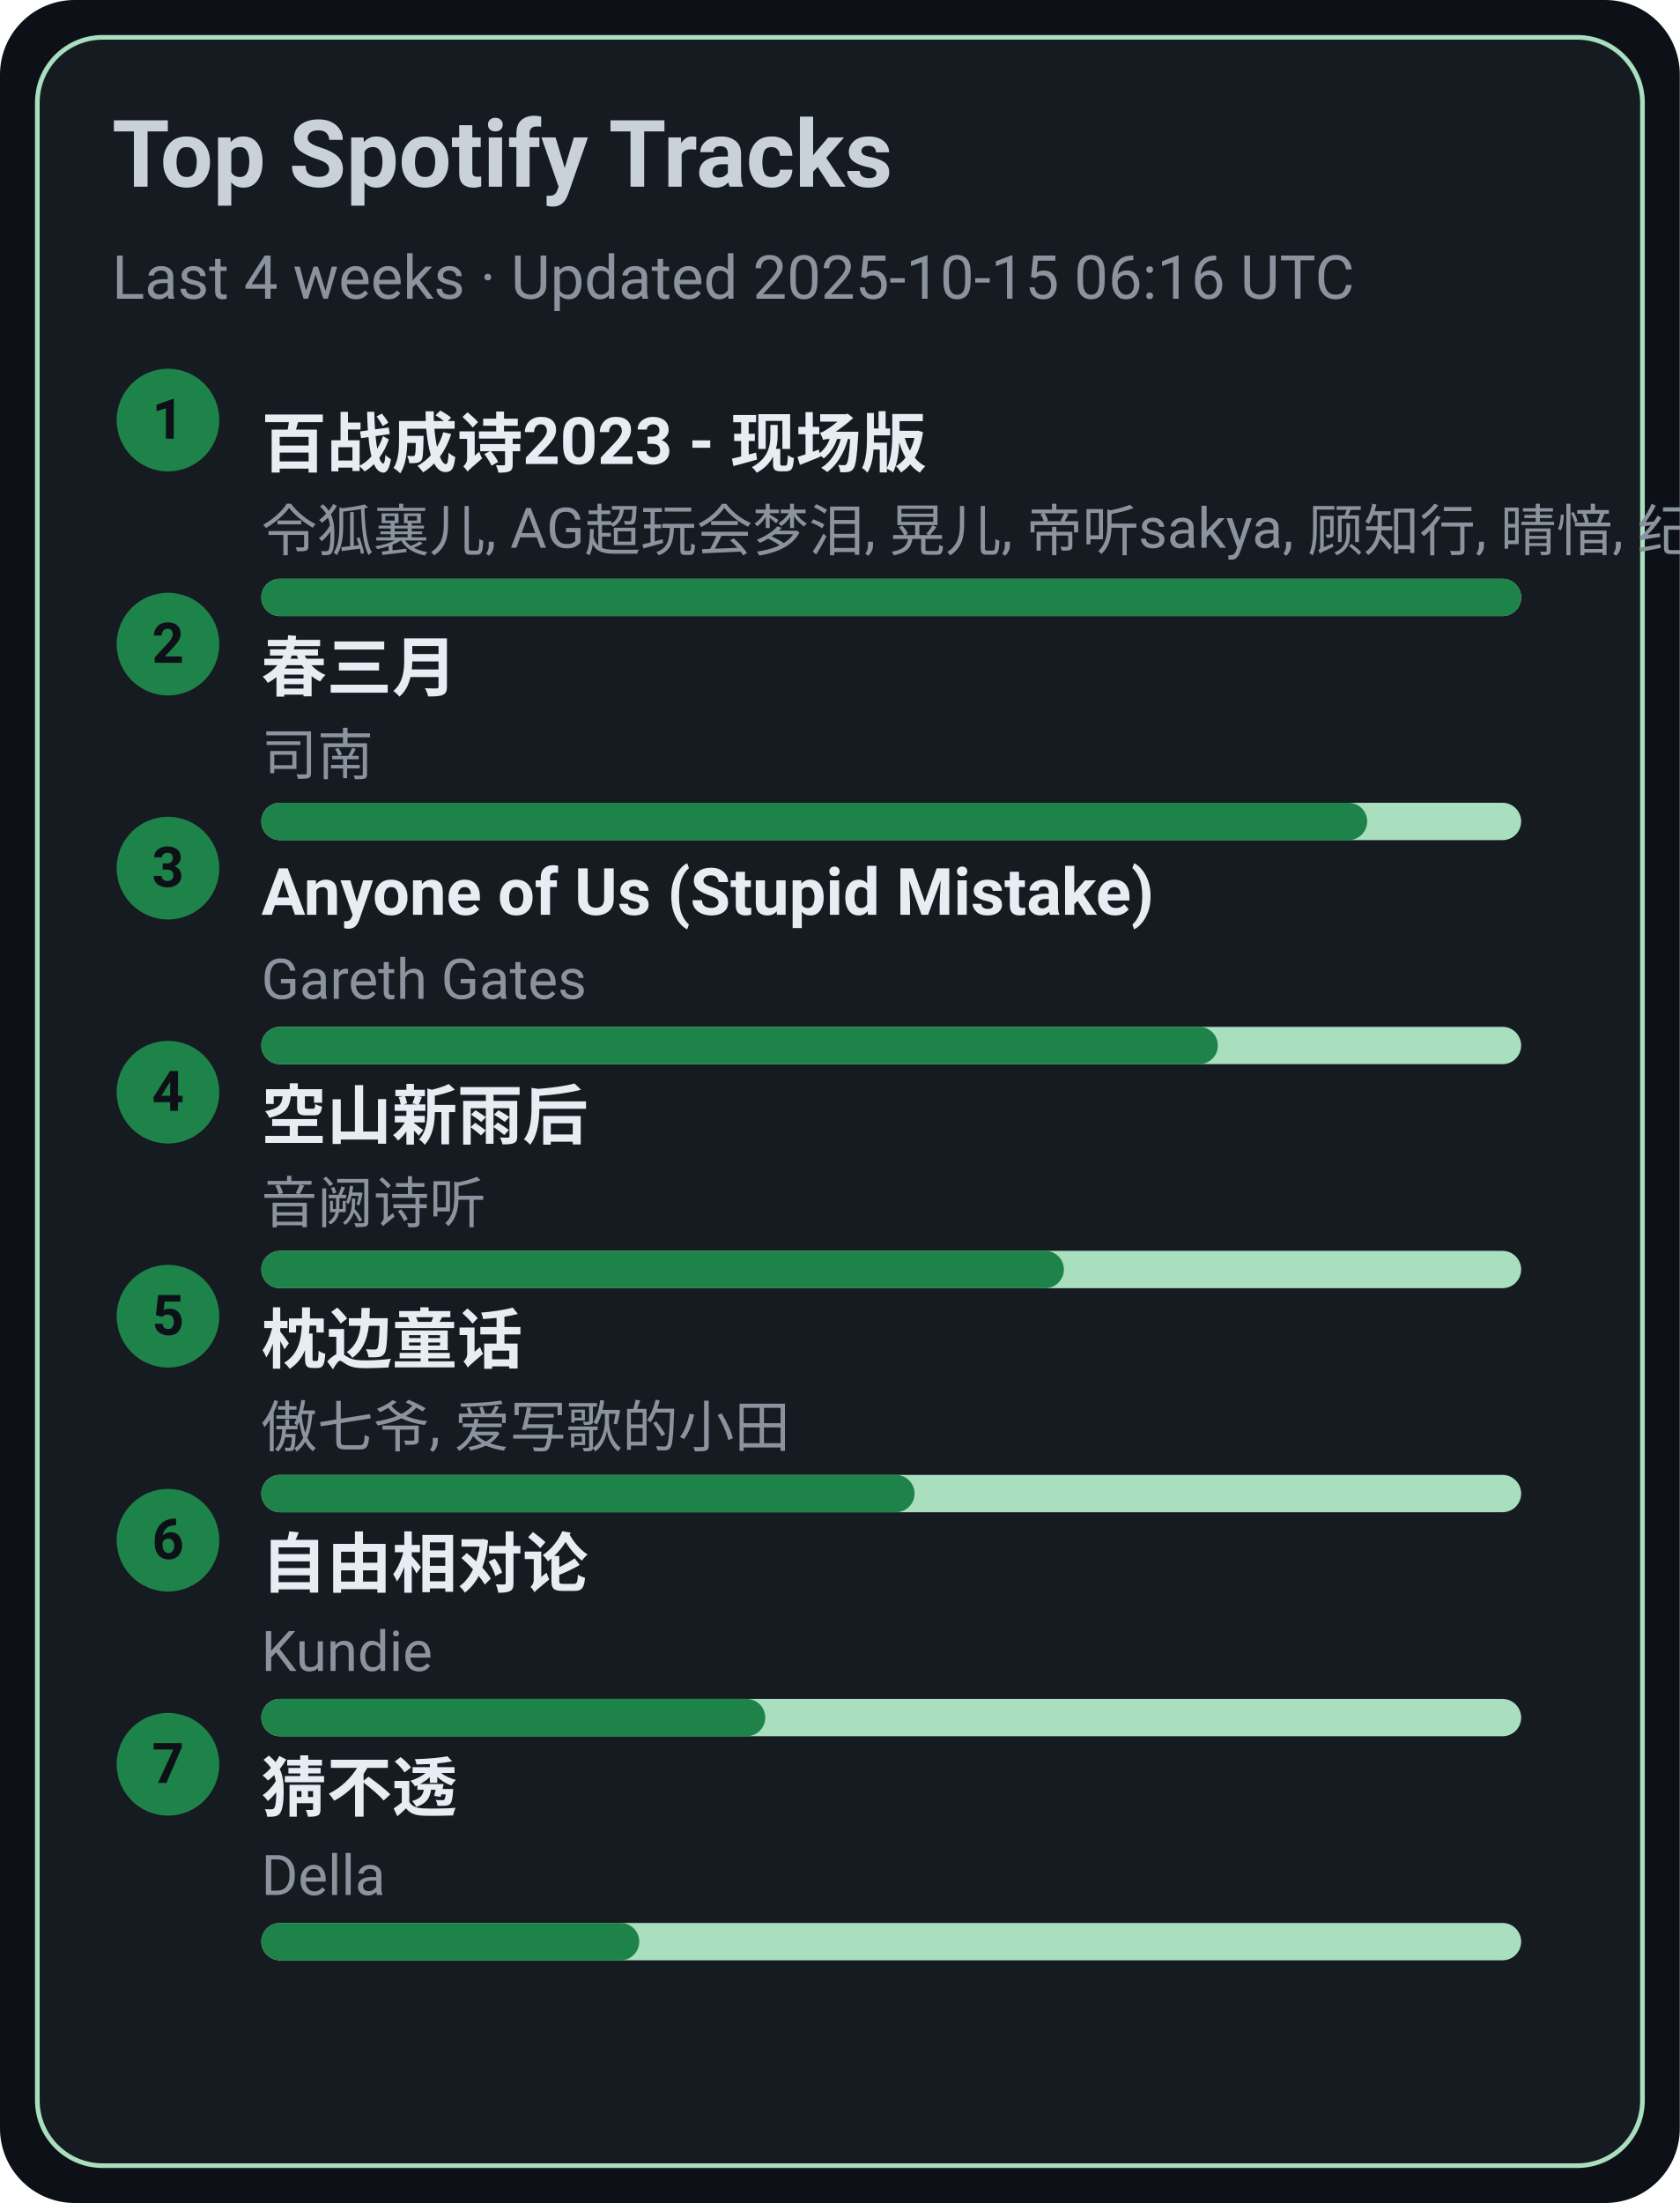
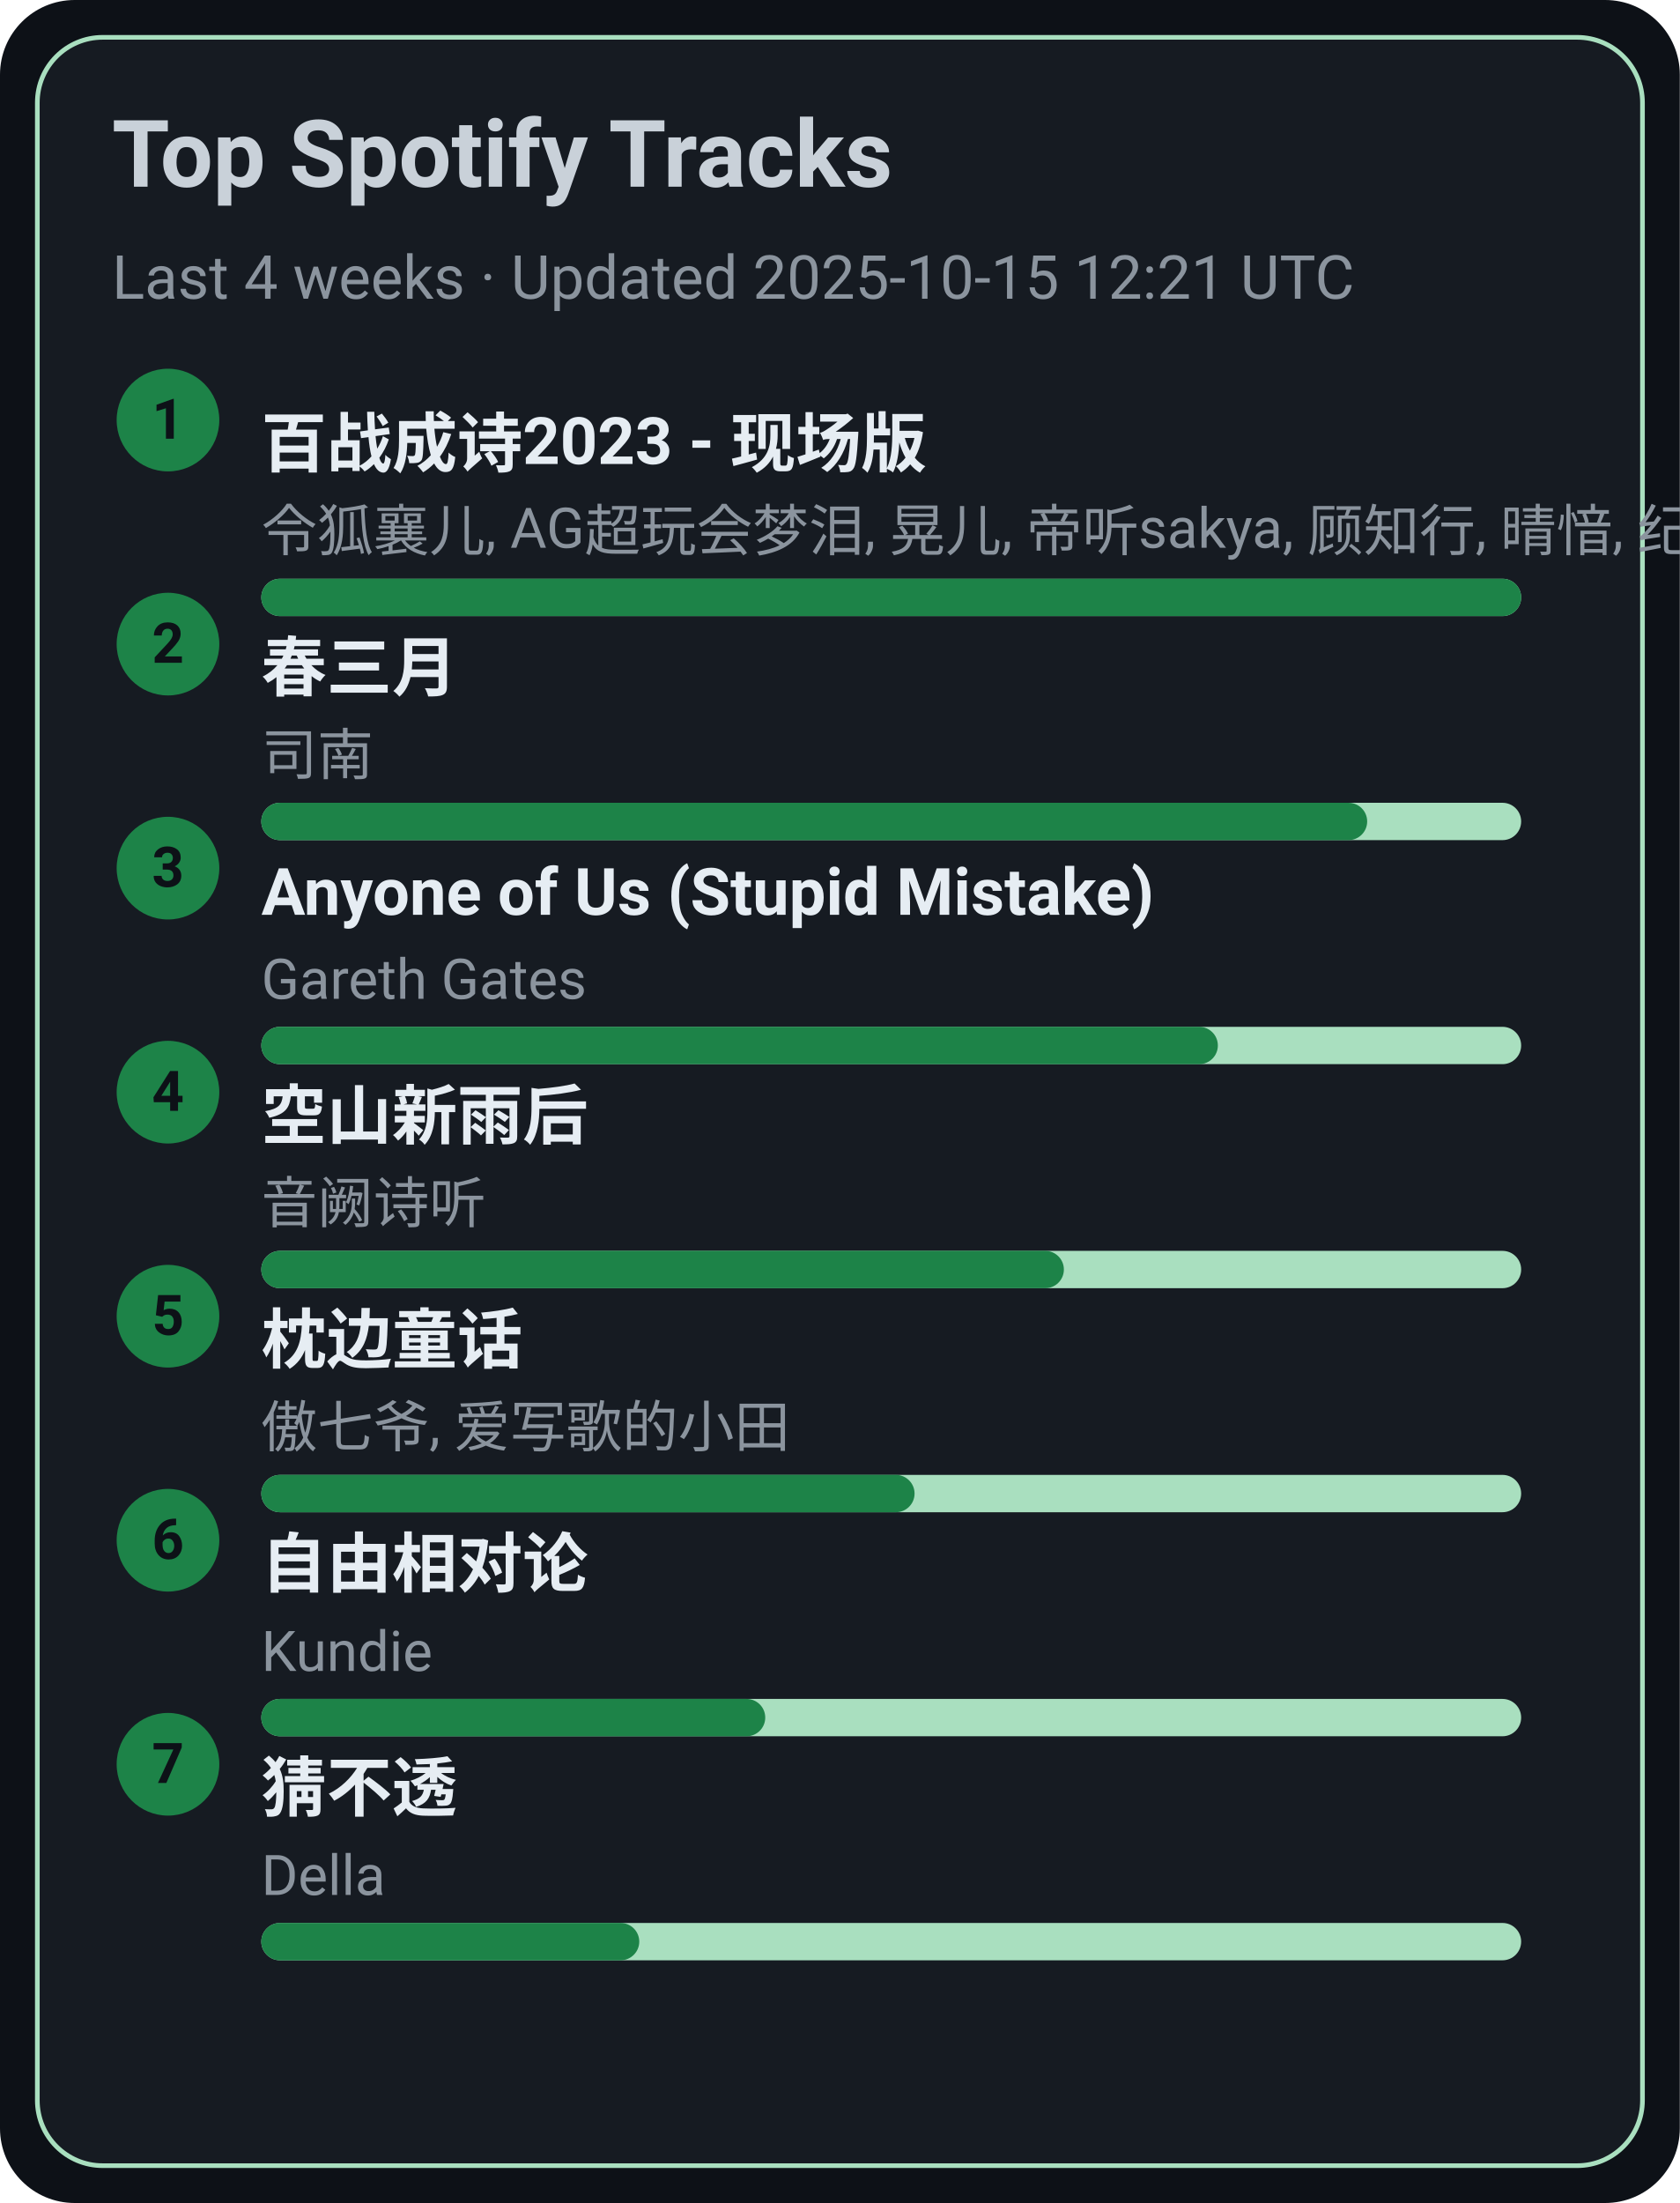
<svg xmlns="http://www.w3.org/2000/svg" width="360" height="472" viewBox="0 0 360 472">
  <style>text{font-family:-apple-system,BlinkMacSystemFont,Segoe UI,Roboto,Ubuntu,Helvetica Neue,Arial,Noto Sans,sans-serif}</style>
  <rect width="360" height="472" rx="16" fill="#0d1117" />
  <rect x="8" y="8" width="344" height="456" rx="14" fill="#161b22" stroke="#A9DFBF" />
  <text x="24" y="40" font-size="20" fill="#c9d1d9" font-weight="600">Top Spotify Tracks</text>
-   <text x="24" y="64" font-size="13" fill="#8b949e">Last 4 weeks · Updated 2025-10-15 06:16 UTC</text>
+   <text x="24" y="64" font-size="13" fill="#8b949e">Last 4 weeks · Updated 2025-10-15 12:21 UTC</text>
  <circle cx="36" cy="90" r="11" fill="#1D8348" />
  <text x="36" y="94" text-anchor="middle" font-size="12" fill="#0d1117" font-weight="700">1</text>
  <a href="https://open.spotify.com/track/2gttnS8fWnDwziLFt2TLEi" target="_blank" rel="noopener noreferrer">
    <text x="56" y="100" font-size="14" fill="#e6edf3" font-weight="600">百战成诗2023 - 现场版</text>
  </a>
  <text x="56" y="118" font-size="12" fill="#8b949e">令狐襄儿, AG超玩会梦泪, 晃儿, 帝听sakya, 顾知行, 晴愔, 纪粹希, 于冬然, 呦猫UNEKO</text>
  <rect x="56" y="124" width="270" height="8" rx="4" fill="#A9DFBF" />
  <rect x="56" y="124" width="270" height="8" rx="4" fill="#1D8348" />
  <circle cx="36" cy="138" r="11" fill="#1D8348" />
  <text x="36" y="142" text-anchor="middle" font-size="12" fill="#0d1117" font-weight="700">2</text>
  <a href="https://open.spotify.com/track/5A9BOP4WTk2UayDlMb8w98" target="_blank" rel="noopener noreferrer">
    <text x="56" y="148" font-size="14" fill="#e6edf3" font-weight="600">春三月</text>
  </a>
  <text x="56" y="166" font-size="12" fill="#8b949e">司南</text>
  <rect x="56" y="172" width="270" height="8" rx="4" fill="#A9DFBF" />
  <rect x="56" y="172" width="237" height="8" rx="4" fill="#1D8348" />
  <circle cx="36" cy="186" r="11" fill="#1D8348" />
  <text x="36" y="190" text-anchor="middle" font-size="12" fill="#0d1117" font-weight="700">3</text>
  <a href="https://open.spotify.com/track/7KZo8AI9F3Vnn3FXEYBL9f" target="_blank" rel="noopener noreferrer">
    <text x="56" y="196" font-size="14" fill="#e6edf3" font-weight="600">Anyone of Us (Stupid Mistake)</text>
  </a>
  <text x="56" y="214" font-size="12" fill="#8b949e">Gareth Gates</text>
  <rect x="56" y="220" width="270" height="8" rx="4" fill="#A9DFBF" />
  <rect x="56" y="220" width="205" height="8" rx="4" fill="#1D8348" />
  <circle cx="36" cy="234" r="11" fill="#1D8348" />
  <text x="36" y="238" text-anchor="middle" font-size="12" fill="#0d1117" font-weight="700">4</text>
  <a href="https://open.spotify.com/track/7c1D58U8AIVOGlYzh5U6sk" target="_blank" rel="noopener noreferrer">
    <text x="56" y="244" font-size="14" fill="#e6edf3" font-weight="600">空山新雨后</text>
  </a>
  <text x="56" y="262" font-size="12" fill="#8b949e">音阙诗听</text>
  <rect x="56" y="268" width="270" height="8" rx="4" fill="#A9DFBF" />
  <rect x="56" y="268" width="172" height="8" rx="4" fill="#1D8348" />
  <circle cx="36" cy="282" r="11" fill="#1D8348" />
  <text x="36" y="286" text-anchor="middle" font-size="12" fill="#0d1117" font-weight="700">5</text>
  <a href="https://open.spotify.com/track/3I8tlHNA9NM8dL0B23xGIY" target="_blank" rel="noopener noreferrer">
    <text x="56" y="292" font-size="14" fill="#e6edf3" font-weight="600">枕边童话</text>
  </a>
  <text x="56" y="310" font-size="12" fill="#8b949e">傲七爷, 爱写歌的小田</text>
  <rect x="56" y="316" width="270" height="8" rx="4" fill="#A9DFBF" />
  <rect x="56" y="316" width="140" height="8" rx="4" fill="#1D8348" />
  <circle cx="36" cy="330" r="11" fill="#1D8348" />
  <text x="36" y="334" text-anchor="middle" font-size="12" fill="#0d1117" font-weight="700">6</text>
  <a href="https://open.spotify.com/track/1np2B0M4TkyE1xgpjG4dJn" target="_blank" rel="noopener noreferrer">
    <text x="56" y="340" font-size="14" fill="#e6edf3" font-weight="600">自由相对论</text>
  </a>
  <text x="56" y="358" font-size="12" fill="#8b949e">Kundie</text>
  <rect x="56" y="364" width="270" height="8" rx="4" fill="#A9DFBF" />
  <rect x="56" y="364" width="108" height="8" rx="4" fill="#1D8348" />
  <circle cx="36" cy="378" r="11" fill="#1D8348" />
  <text x="36" y="382" text-anchor="middle" font-size="12" fill="#0d1117" font-weight="700">7</text>
  <a href="https://open.spotify.com/track/5FGzM47D9MUa0y7qb2D0Ix" target="_blank" rel="noopener noreferrer">
    <text x="56" y="388" font-size="14" fill="#e6edf3" font-weight="600">猜不透</text>
  </a>
  <text x="56" y="406" font-size="12" fill="#8b949e">Della</text>
  <rect x="56" y="412" width="270" height="8" rx="4" fill="#A9DFBF" />
  <rect x="56" y="412" width="81" height="8" rx="4" fill="#1D8348" />
</svg>
